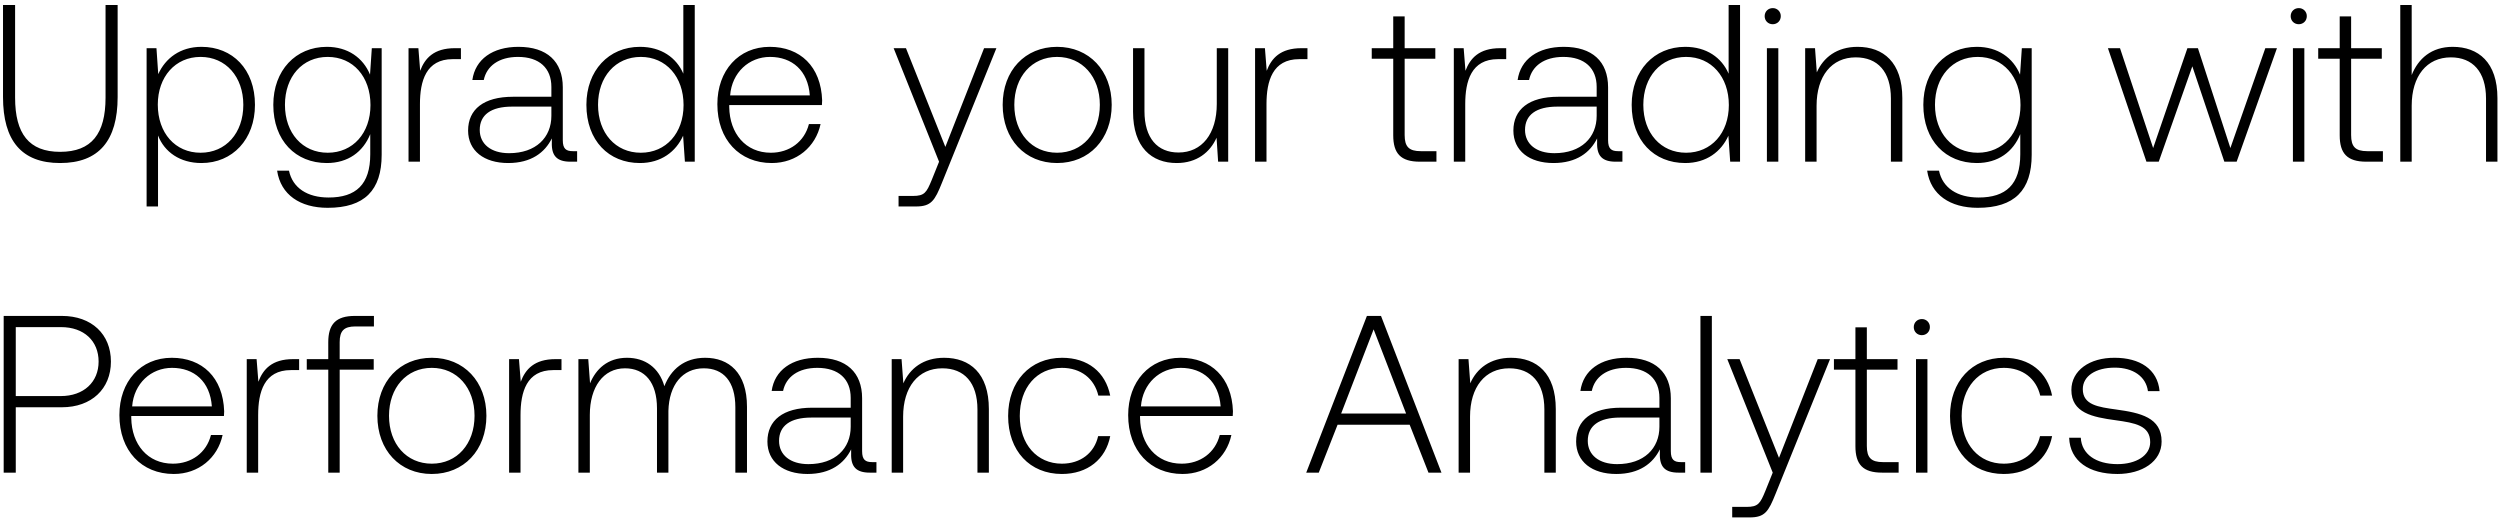
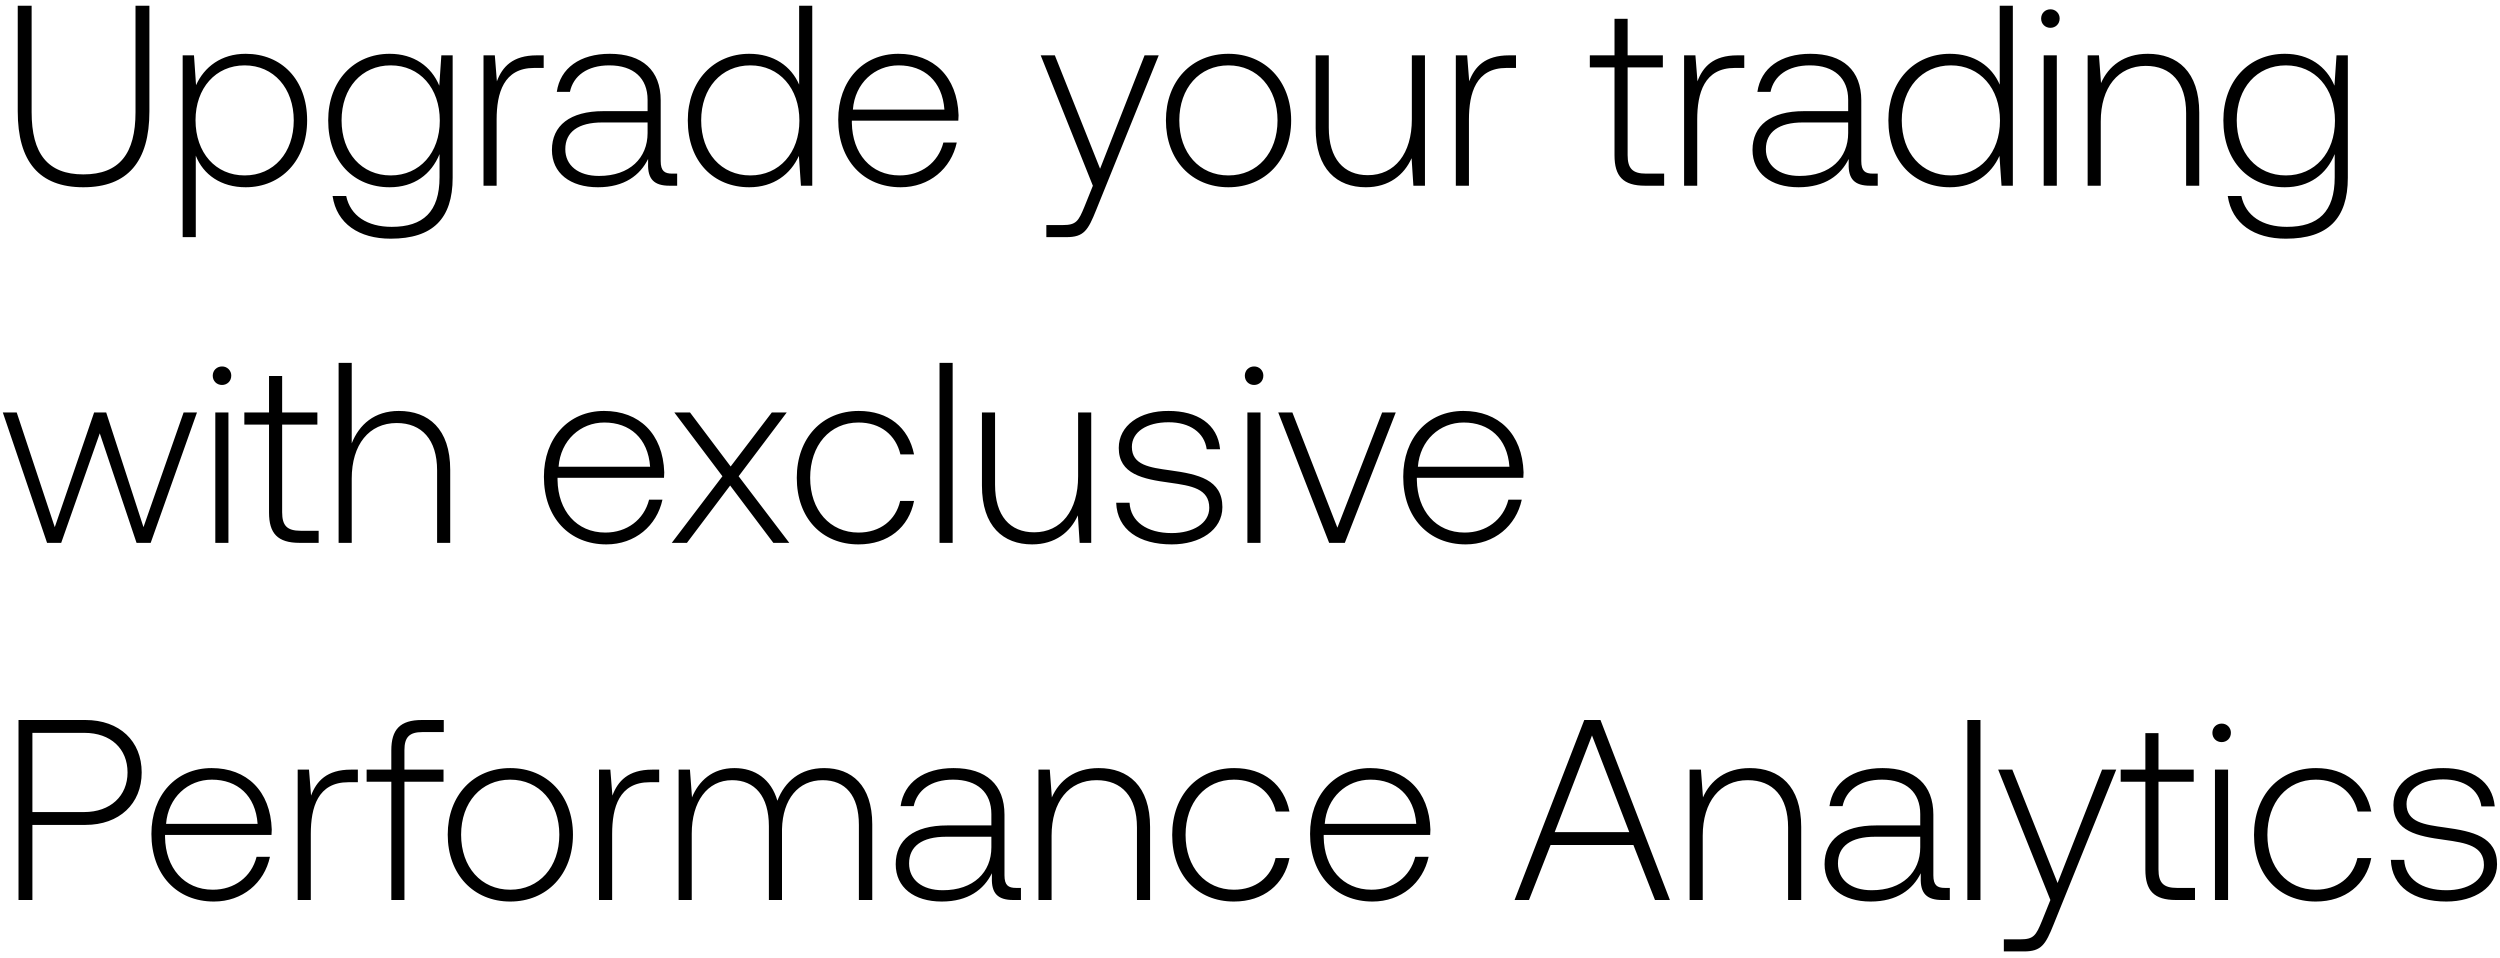
- <svg xmlns="http://www.w3.org/2000/svg" width="201" height="42" viewBox="0 0 201 42" fill="none">
-   <path d="M.242 7.798c0 3.51 1.494 5.31 4.59 5.31 3.114 0 4.626-1.8 4.626-5.31V.4h-.972v7.452c0 2.898-1.116 4.356-3.654 4.356-2.502 0-3.618-1.458-3.618-4.356V.4H.242v7.398zm15.955-4.032c-1.71 0-2.898.918-3.474 2.196l-.144-2.088h-.792V16.6h.918v-5.706c.522 1.332 1.764 2.214 3.492 2.214 2.502 0 4.302-1.908 4.302-4.68 0-2.862-1.8-4.662-4.302-4.662zm-.072 8.514c-2.034 0-3.438-1.584-3.438-3.87 0-2.232 1.404-3.834 3.438-3.834 2.034 0 3.438 1.602 3.438 3.852 0 2.268-1.404 3.852-3.438 3.852zM29.75 5.998c-.558-1.35-1.782-2.232-3.474-2.232-2.502 0-4.302 1.89-4.302 4.662 0 2.88 1.8 4.68 4.302 4.68 1.71 0 2.916-.9 3.492-2.322v1.62c0 2.43-1.152 3.474-3.348 3.474-1.71 0-2.898-.774-3.186-2.16h-.954c.288 1.944 1.854 2.988 4.068 2.988 2.952 0 4.338-1.404 4.338-4.266V3.874h-.792l-.144 2.124zm-3.402 6.282c-2.034 0-3.438-1.584-3.438-3.852s1.404-3.852 3.438-3.852c2.034 0 3.438 1.584 3.438 3.87 0 2.25-1.404 3.834-3.438 3.834zm10.224-8.406c-1.692 0-2.412.81-2.79 1.818l-.144-1.818h-.792V13h.918V8.374c0-1.854.486-3.618 2.628-3.618h.666v-.882h-.486zm9.487 8.28c-.54 0-.81-.18-.81-.882V7.024c0-2.088-1.278-3.258-3.564-3.258-2.088 0-3.474 1.008-3.708 2.664h.918c.234-1.116 1.206-1.854 2.754-1.854 1.71 0 2.682.9 2.682 2.412v.792h-3.096c-2.34 0-3.6 1.008-3.6 2.718 0 1.62 1.278 2.61 3.222 2.61 1.854 0 2.952-.846 3.51-1.98v.324c-.036 1.08.414 1.548 1.494 1.548h.54v-.846h-.342zM44.331 9.31c0 1.746-1.242 3.006-3.402 3.006-1.458 0-2.358-.738-2.358-1.872 0-1.206.9-1.872 2.592-1.872h3.168v.738zm10.61-3.384c-.559-1.296-1.783-2.16-3.493-2.16-2.502 0-4.302 1.908-4.302 4.662 0 2.88 1.8 4.68 4.302 4.68 1.71 0 2.898-.918 3.474-2.196L55.066 13h.792V.4h-.918v5.526zm-3.42 6.354c-2.035 0-3.439-1.584-3.439-3.852 0-2.25 1.404-3.852 3.438-3.852 2.034 0 3.438 1.602 3.438 3.87 0 2.25-1.404 3.834-3.438 3.834zm10.529.828c1.998 0 3.528-1.296 3.924-3.132h-.937c-.36 1.422-1.566 2.304-3.06 2.304-2.033 0-3.311-1.548-3.347-3.672v-.162h7.452c0-.126.018-.27.018-.378-.09-2.718-1.764-4.302-4.212-4.302-2.502 0-4.212 1.908-4.212 4.608 0 2.862 1.782 4.734 4.373 4.734zm-3.348-5.436c.144-1.854 1.53-3.096 3.204-3.096 1.782 0 3.06 1.098 3.203 3.096h-6.407zM75.502 13l-.594 1.476c-.415 1.008-.576 1.278-1.513 1.278h-1.151v.846h1.403c1.224 0 1.512-.468 2.088-1.908L80.11 3.874h-.99l-3.114 7.938-3.167-7.938h-.99L75.5 13zm9.487.108c2.574 0 4.392-1.908 4.392-4.68 0-2.754-1.818-4.662-4.392-4.662-2.574 0-4.374 1.908-4.374 4.662 0 2.772 1.8 4.68 4.374 4.68zm0-.828c-2.034 0-3.438-1.584-3.438-3.852 0-2.25 1.404-3.852 3.438-3.852 2.034 0 3.438 1.602 3.438 3.852 0 2.268-1.404 3.852-3.438 3.852zm12.84-3.924c0 2.394-1.188 3.906-3.078 3.906-1.692 0-2.736-1.152-2.736-3.33V3.874h-.918v5.112c0 2.862 1.494 4.122 3.51 4.122 1.62 0 2.682-.864 3.204-2.034L97.937 13h.81V3.874h-.918v4.482zm6.805-4.482c-1.692 0-2.412.81-2.79 1.818l-.144-1.818h-.792V13h.918V8.374c0-1.854.486-3.618 2.628-3.618h.666v-.882h-.486zm7.382 7.002c0 1.458.594 2.124 2.142 2.124h1.332v-.846h-1.26c-.954 0-1.296-.36-1.296-1.296V4.72h2.466v-.846h-2.466V1.318h-.918v2.556h-1.728v.846h1.728v6.156zm8.597-7.002c-1.692 0-2.412.81-2.79 1.818l-.144-1.818h-.792V13h.918V8.374c0-1.854.486-3.618 2.628-3.618h.666v-.882h-.486zm9.487 8.28c-.54 0-.81-.18-.81-.882V7.024c0-2.088-1.278-3.258-3.564-3.258-2.088 0-3.474 1.008-3.708 2.664h.918c.234-1.116 1.206-1.854 2.754-1.854 1.71 0 2.682.9 2.682 2.412v.792h-3.096c-2.34 0-3.6 1.008-3.6 2.718 0 1.62 1.278 2.61 3.222 2.61 1.854 0 2.952-.846 3.51-1.98v.324c-.036 1.08.414 1.548 1.494 1.548h.54v-.846h-.342zm-1.728-2.844c0 1.746-1.242 3.006-3.402 3.006-1.458 0-2.358-.738-2.358-1.872 0-1.206.9-1.872 2.592-1.872h3.168v.738zm10.609-3.384c-.558-1.296-1.782-2.16-3.492-2.16-2.502 0-4.302 1.908-4.302 4.662 0 2.88 1.8 4.68 4.302 4.68 1.71 0 2.898-.918 3.474-2.196l.144 2.088h.792V.4h-.918v5.526zm-3.42 6.354c-2.034 0-3.438-1.584-3.438-3.852 0-2.25 1.404-3.852 3.438-3.852 2.034 0 3.438 1.602 3.438 3.87 0 2.25-1.404 3.834-3.438 3.834zm6.966-10.332c.36 0 .648-.27.648-.648a.634.634 0 00-.648-.648c-.36 0-.648.27-.648.648s.288.648.648.648zM142.059 13h.918V3.874h-.918V13zm7.288-9.234c-1.674 0-2.754.864-3.276 2.052l-.144-1.944h-.792V13h.918V8.5c0-2.376 1.206-3.888 3.15-3.888 1.764 0 2.826 1.152 2.826 3.312V13h.918V7.888c0-2.88-1.53-4.122-3.6-4.122zm13.065 2.232c-.558-1.35-1.782-2.232-3.474-2.232-2.502 0-4.302 1.89-4.302 4.662 0 2.88 1.8 4.68 4.302 4.68 1.71 0 2.916-.9 3.492-2.322v1.62c0 2.43-1.152 3.474-3.348 3.474-1.71 0-2.898-.774-3.186-2.16h-.954c.288 1.944 1.854 2.988 4.068 2.988 2.952 0 4.338-1.404 4.338-4.266V3.874h-.792l-.144 2.124zm-3.402 6.282c-2.034 0-3.438-1.584-3.438-3.852s1.404-3.852 3.438-3.852c2.034 0 3.438 1.584 3.438 3.87 0 2.25-1.404 3.834-3.438 3.834zm13.563.72h.99l2.7-7.668L178.837 13h.99l3.24-9.126h-.936l-2.808 8.028-2.61-8.028h-.846l-2.754 8.028-2.664-8.028h-.972L172.573 13zm12.246-11.052c.36 0 .648-.27.648-.648a.634.634 0 00-.648-.648c-.36 0-.648.27-.648.648s.288.648.648.648zM184.351 13h.918V3.874h-.918V13zm3.761-2.124c0 1.458.594 2.124 2.142 2.124h1.332v-.846h-1.26c-.954 0-1.296-.36-1.296-1.296V4.72h2.466v-.846h-2.466V1.318h-.918v2.556h-1.728v.846h1.728v6.156zm9.082-7.11c-1.71 0-2.772.954-3.294 2.268V.4h-.918V13h.918V8.5c0-2.376 1.206-3.888 3.15-3.888 1.746 0 2.826 1.152 2.826 3.312V13h.918V7.888c0-2.88-1.53-4.122-3.6-4.122zM.296 38h.972v-5.256h3.708c2.376 0 3.942-1.476 3.942-3.672S7.37 25.4 4.976 25.4H.296V38zm4.608-11.7c1.854 0 3.024 1.116 3.024 2.772 0 1.638-1.188 2.772-3.042 2.772H1.268V26.3h3.636zm9.07 11.808c1.997 0 3.527-1.296 3.923-3.132h-.936c-.36 1.422-1.566 2.304-3.06 2.304-2.034 0-3.312-1.548-3.348-3.672v-.162h7.452c0-.126.018-.27.018-.378-.09-2.718-1.764-4.302-4.212-4.302-2.502 0-4.212 1.908-4.212 4.608 0 2.862 1.782 4.734 4.374 4.734zm-3.349-5.436c.144-1.854 1.53-3.096 3.204-3.096 1.782 0 3.06 1.098 3.204 3.096h-6.408zm12.939-3.798c-1.692 0-2.412.81-2.79 1.818l-.144-1.818h-.792V38h.918v-4.626c0-1.854.486-3.618 2.628-3.618h.666v-.882h-.486zm1.1.846h1.729V38h.918v-8.28h2.736v-.846H27.31v-1.368c0-.9.342-1.26 1.26-1.26h1.494V25.4h-1.53c-1.53 0-2.142.666-2.142 2.124v1.35h-1.728v.846zm10.051 8.388c2.574 0 4.392-1.908 4.392-4.68 0-2.754-1.818-4.662-4.392-4.662-2.574 0-4.374 1.908-4.374 4.662 0 2.772 1.8 4.68 4.374 4.68zm0-.828c-2.034 0-3.438-1.584-3.438-3.852 0-2.25 1.404-3.852 3.438-3.852 2.034 0 3.438 1.602 3.438 3.852 0 2.268-1.404 3.852-3.438 3.852zm9.943-8.406c-1.692 0-2.412.81-2.79 1.818l-.144-1.818h-.792V38h.918v-4.626c0-1.854.486-3.618 2.628-3.618h.666v-.882h-.486zm12.034-.108c-1.674 0-2.754.936-3.276 2.286-.432-1.512-1.566-2.286-3.006-2.286-1.566 0-2.502.918-2.97 2.052l-.144-1.944h-.792V38h.918v-4.644c0-2.232 1.08-3.744 2.826-3.744 1.584 0 2.574 1.116 2.574 3.222V38h.918v-4.968c.054-2.088 1.134-3.42 2.844-3.42 1.584 0 2.538 1.062 2.538 3.132V38h.936v-5.292c0-2.754-1.458-3.942-3.366-3.942zm13.432 8.388c-.54 0-.81-.18-.81-.882v-4.248c0-2.088-1.278-3.258-3.564-3.258-2.088 0-3.474 1.008-3.708 2.664h.918c.234-1.116 1.206-1.854 2.754-1.854 1.71 0 2.682.9 2.682 2.412v.792H65.3c-2.34 0-3.6 1.008-3.6 2.718 0 1.62 1.278 2.61 3.222 2.61 1.854 0 2.952-.846 3.51-1.98v.324c-.036 1.08.414 1.548 1.494 1.548h.54v-.846h-.342zm-1.728-2.844c0 1.746-1.242 3.006-3.402 3.006-1.458 0-2.358-.738-2.358-1.872 0-1.206.9-1.872 2.592-1.872h3.168v.738zm7.51-5.544c-1.675 0-2.755.864-3.277 2.052l-.144-1.944h-.792V38h.918v-4.5c0-2.376 1.206-3.888 3.15-3.888 1.764 0 2.826 1.152 2.826 3.312V38h.918v-5.112c0-2.88-1.53-4.122-3.6-4.122zm9.468 9.342c2.07 0 3.528-1.188 3.888-3.042h-.972c-.306 1.35-1.404 2.214-2.916 2.214-1.998 0-3.384-1.566-3.384-3.834s1.368-3.87 3.384-3.87c1.53 0 2.61.864 2.934 2.232h.954c-.378-1.89-1.8-3.042-3.87-3.042-2.574 0-4.338 1.908-4.338 4.68 0 2.808 1.746 4.662 4.32 4.662zm9.705 0c1.998 0 3.528-1.296 3.924-3.132h-.936c-.36 1.422-1.566 2.304-3.06 2.304-2.034 0-3.312-1.548-3.348-3.672v-.162h7.452c0-.126.018-.27.018-.378-.09-2.718-1.764-4.302-4.212-4.302-2.502 0-4.212 1.908-4.212 4.608 0 2.862 1.782 4.734 4.374 4.734zm-3.348-5.436c.144-1.854 1.53-3.096 3.204-3.096 1.782 0 3.06 1.098 3.204 3.096H91.73zM106.029 38l1.512-3.852h5.796L114.849 38h1.044l-4.86-12.6h-1.134L105.021 38h1.008zm4.41-11.52l2.61 6.768h-5.22l2.61-6.768zm11.046 2.286c-1.674 0-2.754.864-3.276 2.052l-.144-1.944h-.792V38h.918v-4.5c0-2.376 1.206-3.888 3.15-3.888 1.764 0 2.826 1.152 2.826 3.312V38h.918v-5.112c0-2.88-1.53-4.122-3.6-4.122zm13.66 8.388c-.54 0-.81-.18-.81-.882v-4.248c0-2.088-1.278-3.258-3.564-3.258-2.088 0-3.474 1.008-3.708 2.664h.918c.234-1.116 1.206-1.854 2.754-1.854 1.71 0 2.682.9 2.682 2.412v.792h-3.096c-2.34 0-3.6 1.008-3.6 2.718 0 1.62 1.278 2.61 3.222 2.61 1.854 0 2.952-.846 3.51-1.98v.324c-.036 1.08.414 1.548 1.494 1.548h.54v-.846h-.342zm-1.728-2.844c0 1.746-1.242 3.006-3.402 3.006-1.458 0-2.358-.738-2.358-1.872 0-1.206.9-1.872 2.592-1.872h3.168v.738zm3.298 3.69h.918V25.4h-.918V38zm5.812 0l-.594 1.476c-.414 1.008-.576 1.278-1.512 1.278h-1.152v.846h1.404c1.224 0 1.512-.468 2.088-1.908l4.374-10.818h-.99l-3.114 7.938-3.168-7.938h-.99L142.527 38zm6.649-2.124c0 1.458.594 2.124 2.142 2.124h1.332v-.846h-1.26c-.954 0-1.296-.36-1.296-1.296V29.72h2.466v-.846h-2.466v-2.556h-.918v2.556h-1.728v.846h1.728v6.156zm5.339-8.928c.36 0 .648-.27.648-.648a.634.634 0 00-.648-.648c-.36 0-.648.27-.648.648s.288.648.648.648zM154.047 38h.918v-9.126h-.918V38zm7.054.108c2.07 0 3.528-1.188 3.888-3.042h-.972c-.306 1.35-1.404 2.214-2.916 2.214-1.998 0-3.384-1.566-3.384-3.834s1.368-3.87 3.384-3.87c1.53 0 2.61.864 2.934 2.232h.954c-.378-1.89-1.8-3.042-3.87-3.042-2.574 0-4.338 1.908-4.338 4.68 0 2.808 1.746 4.662 4.32 4.662zm5.258-2.916c.072 1.89 1.602 2.916 3.888 2.916 1.962 0 3.546-.99 3.546-2.61 0-1.926-1.692-2.304-3.654-2.574-1.422-.198-2.682-.36-2.682-1.638 0-1.044 1.026-1.728 2.574-1.728 1.458 0 2.502.702 2.664 1.89h.936c-.162-1.782-1.62-2.682-3.6-2.682-2.034-.018-3.492 1.026-3.492 2.592 0 1.836 1.692 2.178 3.564 2.43 1.53.216 2.772.414 2.772 1.764 0 1.08-1.134 1.764-2.628 1.764-1.746 0-2.88-.81-2.952-2.124h-.936z" fill="#000" />
+ <svg xmlns="http://www.w3.org/2000/svg" width="175" height="67" viewBox="0 0 175 67" fill="none">
+   <path d="M1.242 7.798c0 3.51 1.494 5.31 4.59 5.31 3.114 0 4.626-1.8 4.626-5.31V.4h-.972v7.452c0 2.898-1.116 4.356-3.654 4.356-2.502 0-3.618-1.458-3.618-4.356V.4h-.972v7.398zm15.955-4.032c-1.71 0-2.898.918-3.474 2.196l-.144-2.088h-.792V16.6h.918v-5.706c.522 1.332 1.764 2.214 3.492 2.214 2.502 0 4.302-1.908 4.302-4.68 0-2.862-1.8-4.662-4.302-4.662zm-.072 8.514c-2.034 0-3.438-1.584-3.438-3.87 0-2.232 1.404-3.834 3.438-3.834 2.034 0 3.438 1.602 3.438 3.852 0 2.268-1.404 3.852-3.438 3.852zM30.75 5.998c-.558-1.35-1.782-2.232-3.474-2.232-2.502 0-4.302 1.89-4.302 4.662 0 2.88 1.8 4.68 4.302 4.68 1.71 0 2.916-.9 3.492-2.322v1.62c0 2.43-1.152 3.474-3.348 3.474-1.71 0-2.898-.774-3.186-2.16h-.954c.288 1.944 1.854 2.988 4.068 2.988 2.952 0 4.338-1.404 4.338-4.266V3.874h-.792l-.144 2.124zm-3.402 6.282c-2.034 0-3.438-1.584-3.438-3.852s1.404-3.852 3.438-3.852c2.034 0 3.438 1.584 3.438 3.87 0 2.25-1.404 3.834-3.438 3.834zm10.224-8.406c-1.692 0-2.412.81-2.79 1.818l-.144-1.818h-.792V13h.918V8.374c0-1.854.486-3.618 2.628-3.618h.666v-.882h-.486zm9.487 8.28c-.54 0-.81-.18-.81-.882V7.024c0-2.088-1.278-3.258-3.564-3.258-2.088 0-3.474 1.008-3.708 2.664h.918c.234-1.116 1.206-1.854 2.754-1.854 1.71 0 2.682.9 2.682 2.412v.792h-3.096c-2.34 0-3.6 1.008-3.6 2.718 0 1.62 1.278 2.61 3.222 2.61 1.854 0 2.952-.846 3.51-1.98v.324c-.036 1.08.414 1.548 1.494 1.548h.54v-.846h-.342zM45.331 9.31c0 1.746-1.242 3.006-3.402 3.006-1.458 0-2.358-.738-2.358-1.872 0-1.206.9-1.872 2.592-1.872h3.168v.738zm10.61-3.384c-.559-1.296-1.783-2.16-3.493-2.16-2.502 0-4.302 1.908-4.302 4.662 0 2.88 1.8 4.68 4.302 4.68 1.71 0 2.898-.918 3.474-2.196L56.066 13h.792V.4h-.918v5.526zm-3.42 6.354c-2.035 0-3.439-1.584-3.439-3.852 0-2.25 1.404-3.852 3.438-3.852 2.034 0 3.438 1.602 3.438 3.87 0 2.25-1.404 3.834-3.438 3.834zm10.529.828c1.998 0 3.528-1.296 3.924-3.132h-.937c-.36 1.422-1.566 2.304-3.06 2.304-2.033 0-3.311-1.548-3.347-3.672v-.162h7.452c0-.126.018-.27.018-.378-.09-2.718-1.764-4.302-4.212-4.302-2.502 0-4.212 1.908-4.212 4.608 0 2.862 1.782 4.734 4.373 4.734zm-3.348-5.436c.144-1.854 1.53-3.096 3.204-3.096 1.782 0 3.06 1.098 3.203 3.096h-6.407zM76.502 13l-.594 1.476c-.415 1.008-.576 1.278-1.513 1.278h-1.151v.846h1.403c1.224 0 1.512-.468 2.088-1.908L81.11 3.874h-.99l-3.114 7.938-3.167-7.938h-.99L76.5 13zm9.487.108c2.574 0 4.392-1.908 4.392-4.68 0-2.754-1.818-4.662-4.392-4.662-2.574 0-4.374 1.908-4.374 4.662 0 2.772 1.8 4.68 4.374 4.68zm0-.828c-2.034 0-3.438-1.584-3.438-3.852 0-2.25 1.404-3.852 3.438-3.852 2.034 0 3.438 1.602 3.438 3.852 0 2.268-1.404 3.852-3.438 3.852zm12.84-3.924c0 2.394-1.188 3.906-3.078 3.906-1.692 0-2.736-1.152-2.736-3.33V3.874h-.918v5.112c0 2.862 1.494 4.122 3.51 4.122 1.62 0 2.682-.864 3.204-2.034L98.937 13h.81V3.874h-.918v4.482zm6.805-4.482c-1.692 0-2.412.81-2.79 1.818l-.144-1.818h-.792V13h.918V8.374c0-1.854.486-3.618 2.628-3.618h.666v-.882h-.486zm7.382 7.002c0 1.458.594 2.124 2.142 2.124h1.332v-.846h-1.26c-.954 0-1.296-.36-1.296-1.296V4.72h2.466v-.846h-2.466V1.318h-.918v2.556h-1.728v.846h1.728v6.156zm8.597-7.002c-1.692 0-2.412.81-2.79 1.818l-.144-1.818h-.792V13h.918V8.374c0-1.854.486-3.618 2.628-3.618h.666v-.882h-.486zm9.487 8.28c-.54 0-.81-.18-.81-.882V7.024c0-2.088-1.278-3.258-3.564-3.258-2.088 0-3.474 1.008-3.708 2.664h.918c.234-1.116 1.206-1.854 2.754-1.854 1.71 0 2.682.9 2.682 2.412v.792h-3.096c-2.34 0-3.6 1.008-3.6 2.718 0 1.62 1.278 2.61 3.222 2.61 1.854 0 2.952-.846 3.51-1.98v.324c-.036 1.08.414 1.548 1.494 1.548h.54v-.846h-.342zm-1.728-2.844c0 1.746-1.242 3.006-3.402 3.006-1.458 0-2.358-.738-2.358-1.872 0-1.206.9-1.872 2.592-1.872h3.168v.738zm10.609-3.384c-.558-1.296-1.782-2.16-3.492-2.16-2.502 0-4.302 1.908-4.302 4.662 0 2.88 1.8 4.68 4.302 4.68 1.71 0 2.898-.918 3.474-2.196l.144 2.088h.792V.4h-.918v5.526zm-3.42 6.354c-2.034 0-3.438-1.584-3.438-3.852 0-2.25 1.404-3.852 3.438-3.852 2.034 0 3.438 1.602 3.438 3.87 0 2.25-1.404 3.834-3.438 3.834zm6.966-10.332c.36 0 .648-.27.648-.648a.634.634 0 00-.648-.648c-.36 0-.648.27-.648.648s.288.648.648.648zM143.059 13h.918V3.874h-.918V13zm7.288-9.234c-1.674 0-2.754.864-3.276 2.052l-.144-1.944h-.792V13h.918V8.5c0-2.376 1.206-3.888 3.15-3.888 1.764 0 2.826 1.152 2.826 3.312V13h.918V7.888c0-2.88-1.53-4.122-3.6-4.122zm13.065 2.232c-.558-1.35-1.782-2.232-3.474-2.232-2.502 0-4.302 1.89-4.302 4.662 0 2.88 1.8 4.68 4.302 4.68 1.71 0 2.916-.9 3.492-2.322v1.62c0 2.43-1.152 3.474-3.348 3.474-1.71 0-2.898-.774-3.186-2.16h-.954c.288 1.944 1.854 2.988 4.068 2.988 2.952 0 4.338-1.404 4.338-4.266V3.874h-.792l-.144 2.124zm-3.402 6.282c-2.034 0-3.438-1.584-3.438-3.852s1.404-3.852 3.438-3.852c2.034 0 3.438 1.584 3.438 3.87 0 2.25-1.404 3.834-3.438 3.834zM3.294 38h.99l2.7-7.668L9.558 38h.99l3.24-9.126h-.936l-2.808 8.028-2.61-8.028h-.846l-2.754 8.028-2.664-8.028H.198L3.294 38zM15.54 26.948c.36 0 .648-.27.648-.648a.634.634 0 00-.648-.648c-.36 0-.648.27-.648.648s.288.648.648.648zM15.072 38h.918v-9.126h-.918V38zm3.76-2.124c0 1.458.594 2.124 2.142 2.124h1.332v-.846h-1.26c-.954 0-1.296-.36-1.296-1.296V29.72h2.466v-.846H19.75v-2.556h-.918v2.556h-1.728v.846h1.728v6.156zm9.083-7.11c-1.71 0-2.772.954-3.294 2.268V25.4h-.918V38h.918v-4.5c0-2.376 1.206-3.888 3.15-3.888 1.746 0 2.826 1.152 2.826 3.312V38h.918v-5.112c0-2.88-1.53-4.122-3.6-4.122zm14.533 9.342c1.998 0 3.528-1.296 3.924-3.132h-.936c-.36 1.422-1.566 2.304-3.06 2.304-2.034 0-3.312-1.548-3.348-3.672v-.162h7.452c0-.126.018-.27.018-.378-.09-2.718-1.764-4.302-4.212-4.302-2.502 0-4.212 1.908-4.212 4.608 0 2.862 1.782 4.734 4.374 4.734zM39.1 32.672c.144-1.854 1.53-3.096 3.204-3.096 1.782 0 3.06 1.098 3.204 3.096H39.1zM47.024 38h1.062l3.024-4.014L54.134 38h1.116l-3.546-4.662 3.366-4.464h-1.044l-2.88 3.78-2.844-3.78h-1.098l3.366 4.464L47.024 38zm13.071.108c2.07 0 3.528-1.188 3.888-3.042h-.972c-.306 1.35-1.404 2.214-2.916 2.214-1.998 0-3.384-1.566-3.384-3.834s1.368-3.87 3.384-3.87c1.53 0 2.61.864 2.934 2.232h.954c-.378-1.89-1.8-3.042-3.87-3.042-2.574 0-4.338 1.908-4.338 4.68 0 2.808 1.746 4.662 4.32 4.662zM65.767 38h.919V25.4h-.919V38zm9.7-4.644c0 2.394-1.187 3.906-3.077 3.906-1.692 0-2.736-1.152-2.736-3.33v-5.058h-.918v5.112c0 2.862 1.494 4.122 3.51 4.122 1.62 0 2.682-.864 3.204-2.034L75.576 38h.81v-9.126h-.918v4.482zm2.666 1.836c.072 1.89 1.602 2.916 3.888 2.916 1.962 0 3.546-.99 3.546-2.61 0-1.926-1.692-2.304-3.654-2.574-1.422-.198-2.682-.36-2.682-1.638 0-1.044 1.026-1.728 2.574-1.728 1.458 0 2.502.702 2.664 1.89h.936c-.162-1.782-1.62-2.682-3.6-2.682-2.034-.018-3.492 1.026-3.492 2.592 0 1.836 1.692 2.178 3.564 2.43 1.53.216 2.772.414 2.772 1.764 0 1.08-1.134 1.764-2.628 1.764-1.746 0-2.88-.81-2.952-2.124h-.936zm9.653-8.244c.36 0 .648-.27.648-.648a.634.634 0 00-.648-.648c-.36 0-.648.27-.648.648s.288.648.648.648zM87.318 38h.918v-9.126h-.918V38zm5.722 0h1.098l3.564-9.126h-.953l-3.132 8.064-3.15-8.064h-.99L93.04 38zm9.56.108c1.998 0 3.528-1.296 3.924-3.132h-.936c-.36 1.422-1.566 2.304-3.06 2.304-2.034 0-3.312-1.548-3.348-3.672v-.162h7.452c0-.126.018-.27.018-.378-.09-2.718-1.764-4.302-4.212-4.302-2.502 0-4.212 1.908-4.212 4.608 0 2.862 1.782 4.734 4.374 4.734zm-3.348-5.436c.144-1.854 1.53-3.096 3.204-3.096 1.782 0 3.06 1.098 3.204 3.096h-6.408zM1.296 63h.972v-5.256h3.708c2.376 0 3.942-1.476 3.942-3.672S8.37 50.4 5.976 50.4h-4.68V63zm4.608-11.7c1.854 0 3.024 1.116 3.024 2.772 0 1.638-1.188 2.772-3.042 2.772H2.268V51.3h3.636zm9.07 11.808c1.997 0 3.527-1.296 3.923-3.132h-.936c-.36 1.422-1.566 2.304-3.06 2.304-2.034 0-3.312-1.548-3.348-3.672v-.162h7.452c0-.126.018-.27.018-.378-.09-2.718-1.764-4.302-4.212-4.302-2.502 0-4.212 1.908-4.212 4.608 0 2.862 1.782 4.734 4.374 4.734zm-3.349-5.436c.144-1.854 1.53-3.096 3.204-3.096 1.782 0 3.06 1.098 3.204 3.096h-6.408zm12.939-3.798c-1.692 0-2.412.81-2.79 1.818l-.144-1.818h-.792V63h.918v-4.626c0-1.854.486-3.618 2.628-3.618h.666v-.882h-.486zm1.1.846h1.729V63h.918v-8.28h2.736v-.846H28.31v-1.368c0-.9.342-1.26 1.26-1.26h1.494V50.4h-1.53c-1.53 0-2.142.666-2.142 2.124v1.35h-1.728v.846zm10.051 8.388c2.574 0 4.392-1.908 4.392-4.68 0-2.754-1.818-4.662-4.392-4.662-2.574 0-4.374 1.908-4.374 4.662 0 2.772 1.8 4.68 4.374 4.68zm0-.828c-2.034 0-3.438-1.584-3.438-3.852 0-2.25 1.404-3.852 3.438-3.852 2.034 0 3.438 1.602 3.438 3.852 0 2.268-1.404 3.852-3.438 3.852zm9.943-8.406c-1.692 0-2.412.81-2.79 1.818l-.144-1.818h-.792V63h.918v-4.626c0-1.854.486-3.618 2.628-3.618h.666v-.882h-.486zm12.034-.108c-1.674 0-2.754.936-3.276 2.286-.432-1.512-1.566-2.286-3.006-2.286-1.566 0-2.502.918-2.97 2.052l-.144-1.944h-.792V63h.918v-4.644c0-2.232 1.08-3.744 2.826-3.744 1.584 0 2.574 1.116 2.574 3.222V63h.918v-4.968c.054-2.088 1.134-3.42 2.844-3.42 1.584 0 2.538 1.062 2.538 3.132V63h.936v-5.292c0-2.754-1.458-3.942-3.366-3.942zm13.432 8.388c-.54 0-.81-.18-.81-.882v-4.248c0-2.088-1.278-3.258-3.564-3.258-2.088 0-3.474 1.008-3.708 2.664h.918c.234-1.116 1.206-1.854 2.754-1.854 1.71 0 2.682.9 2.682 2.412v.792H66.3c-2.34 0-3.6 1.008-3.6 2.718 0 1.62 1.278 2.61 3.222 2.61 1.854 0 2.952-.846 3.51-1.98v.324c-.036 1.08.414 1.548 1.494 1.548h.54v-.846h-.342zm-1.728-2.844c0 1.746-1.242 3.006-3.402 3.006-1.458 0-2.358-.738-2.358-1.872 0-1.206.9-1.872 2.592-1.872h3.168v.738zm7.51-5.544c-1.675 0-2.755.864-3.277 2.052l-.144-1.944h-.792V63h.918v-4.5c0-2.376 1.206-3.888 3.15-3.888 1.764 0 2.826 1.152 2.826 3.312V63h.918v-5.112c0-2.88-1.53-4.122-3.6-4.122zm9.468 9.342c2.07 0 3.528-1.188 3.888-3.042h-.972c-.306 1.35-1.404 2.214-2.916 2.214-1.998 0-3.384-1.566-3.384-3.834s1.368-3.87 3.384-3.87c1.53 0 2.61.864 2.934 2.232h.954c-.378-1.89-1.8-3.042-3.87-3.042-2.574 0-4.338 1.908-4.338 4.68 0 2.808 1.746 4.662 4.32 4.662zm9.705 0c1.998 0 3.528-1.296 3.924-3.132h-.936c-.36 1.422-1.566 2.304-3.06 2.304-2.034 0-3.312-1.548-3.348-3.672v-.162h7.452c0-.126.018-.27.018-.378-.09-2.718-1.764-4.302-4.212-4.302-2.502 0-4.212 1.908-4.212 4.608 0 2.862 1.782 4.734 4.374 4.734zm-3.348-5.436c.144-1.854 1.53-3.096 3.204-3.096 1.782 0 3.06 1.098 3.204 3.096H92.73zM107.029 63l1.512-3.852h5.796L115.849 63h1.044l-4.86-12.6h-1.134L106.021 63h1.008zm4.41-11.52l2.61 6.768h-5.22l2.61-6.768zm11.046 2.286c-1.674 0-2.754.864-3.276 2.052l-.144-1.944h-.792V63h.918v-4.5c0-2.376 1.206-3.888 3.15-3.888 1.764 0 2.826 1.152 2.826 3.312V63h.918v-5.112c0-2.88-1.53-4.122-3.6-4.122zm13.66 8.388c-.54 0-.81-.18-.81-.882v-4.248c0-2.088-1.278-3.258-3.564-3.258-2.088 0-3.474 1.008-3.708 2.664h.918c.234-1.116 1.206-1.854 2.754-1.854 1.71 0 2.682.9 2.682 2.412v.792h-3.096c-2.34 0-3.6 1.008-3.6 2.718 0 1.62 1.278 2.61 3.222 2.61 1.854 0 2.952-.846 3.51-1.98v.324c-.036 1.08.414 1.548 1.494 1.548h.54v-.846h-.342zm-1.728-2.844c0 1.746-1.242 3.006-3.402 3.006-1.458 0-2.358-.738-2.358-1.872 0-1.206.9-1.872 2.592-1.872h3.168v.738zm3.298 3.69h.918V50.4h-.918V63zm5.812 0l-.594 1.476c-.414 1.008-.576 1.278-1.512 1.278h-1.152v.846h1.404c1.224 0 1.512-.468 2.088-1.908l4.374-10.818h-.99l-3.114 7.938-3.168-7.938h-.99L143.527 63zm6.649-2.124c0 1.458.594 2.124 2.142 2.124h1.332v-.846h-1.26c-.954 0-1.296-.36-1.296-1.296V54.72h2.466v-.846h-2.466v-2.556h-.918v2.556h-1.728v.846h1.728v6.156zm5.339-8.928c.36 0 .648-.27.648-.648a.634.634 0 00-.648-.648c-.36 0-.648.27-.648.648s.288.648.648.648zM155.047 63h.918v-9.126h-.918V63zm7.054.108c2.07 0 3.528-1.188 3.888-3.042h-.972c-.306 1.35-1.404 2.214-2.916 2.214-1.998 0-3.384-1.566-3.384-3.834s1.368-3.87 3.384-3.87c1.53 0 2.61.864 2.934 2.232h.954c-.378-1.89-1.8-3.042-3.87-3.042-2.574 0-4.338 1.908-4.338 4.68 0 2.808 1.746 4.662 4.32 4.662zm5.258-2.916c.072 1.89 1.602 2.916 3.888 2.916 1.962 0 3.546-.99 3.546-2.61 0-1.926-1.692-2.304-3.654-2.574-1.422-.198-2.682-.36-2.682-1.638 0-1.044 1.026-1.728 2.574-1.728 1.458 0 2.502.702 2.664 1.89h.936c-.162-1.782-1.62-2.682-3.6-2.682-2.034-.018-3.492 1.026-3.492 2.592 0 1.836 1.692 2.178 3.564 2.43 1.53.216 2.772.414 2.772 1.764 0 1.08-1.134 1.764-2.628 1.764-1.746 0-2.88-.81-2.952-2.124h-.936z" fill="#000" />
</svg>
